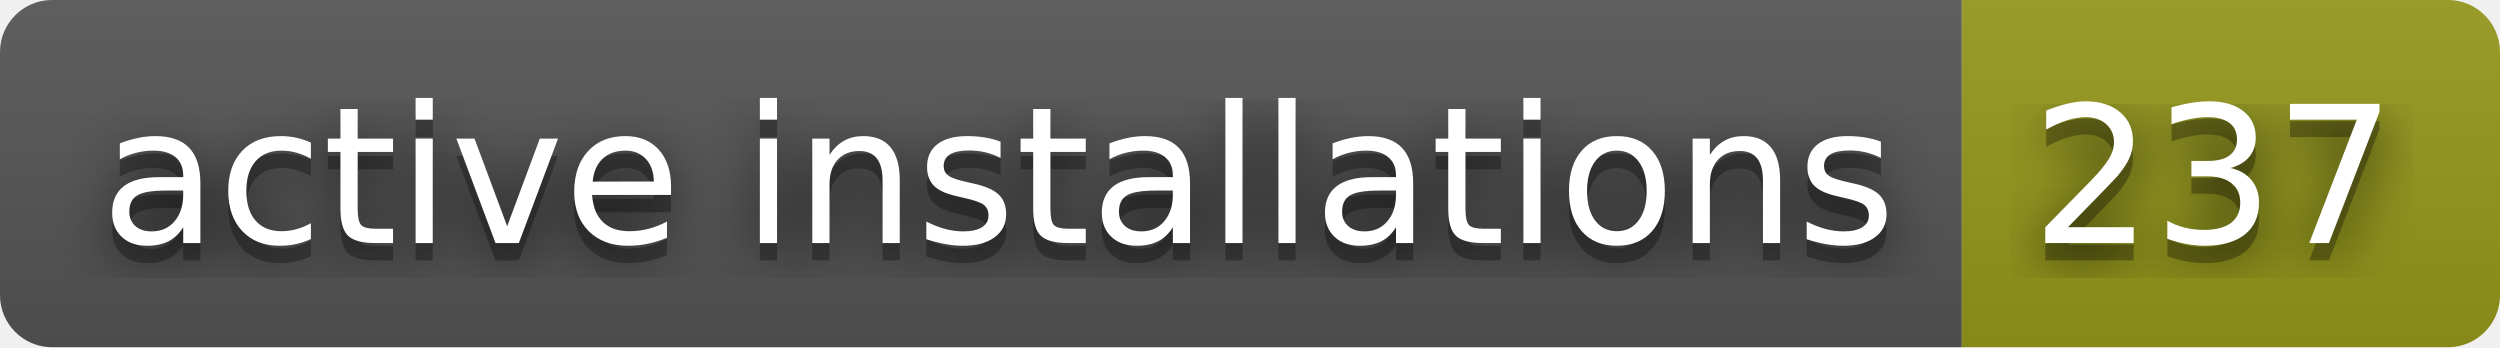
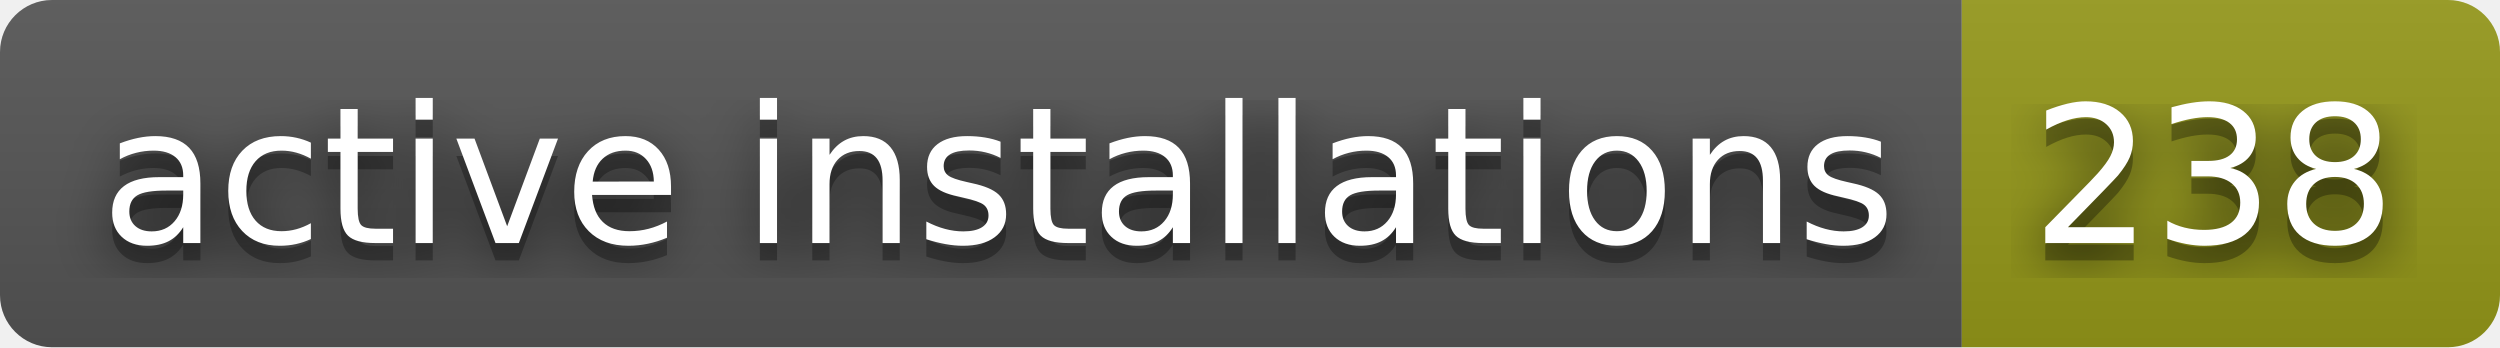
- <svg xmlns="http://www.w3.org/2000/svg" width="144" height="20" role="img" aria-label="active installations: 237">
+ <svg xmlns="http://www.w3.org/2000/svg" width="144" height="20" role="img" aria-label="active installations: 238">
  <filter id="blur">
    <feGaussianBlur stdDeviation="16" />
  </filter>
  <linearGradient id="s" x2="0" y2="100%">
    <stop offset="0" stop-color="#bbb" stop-opacity=".1" />
    <stop offset="1" stop-opacity=".1" />
  </linearGradient>
  <clipPath id="r">
    <rect width="144" height="20" rx="3" />
  </clipPath>
  <g clip-path="url(#r)">
    <rect width="113" height="20" fill="#555" />
    <rect x="113" width="31" height="20" fill="#95991a" />
    <rect width="144" height="20" fill="url(#s)" />
  </g>
  <g fill="#fff" text-anchor="middle" font-family="Verdana,Geneva,DejaVu Sans,sans-serif" text-rendering="geometricPrecision" font-size="110">
    <g transform="scale(.1)">
      <g aria-hidden="true" fill="#010101">
        <text x="575" y="150" fill-opacity=".8" filter="url(#blur)" textLength="1030">active installations</text>
        <text x="575" y="150" fill-opacity=".3" textLength="1030">active installations</text>
      </g>
      <text x="575" y="140" textLength="1030">active installations</text>
    </g>
    <g transform="scale(.1)">
      <g aria-hidden="true" fill="#010101">
-         <text x="1275" y="150" fill-opacity=".8" filter="url(#blur)" textLength="210">237</text>
-         <text x="1275" y="150" fill-opacity=".3" textLength="210">237</text>
+         <text x="1275" y="150" fill-opacity=".8" filter="url(#blur)" textLength="210">238</text>
+         <text x="1275" y="150" fill-opacity=".3" textLength="210">238</text>
      </g>
-       <text x="1275" y="140" textLength="210">237</text>
+       <text x="1275" y="140" textLength="210">238</text>
    </g>
  </g>
</svg>
